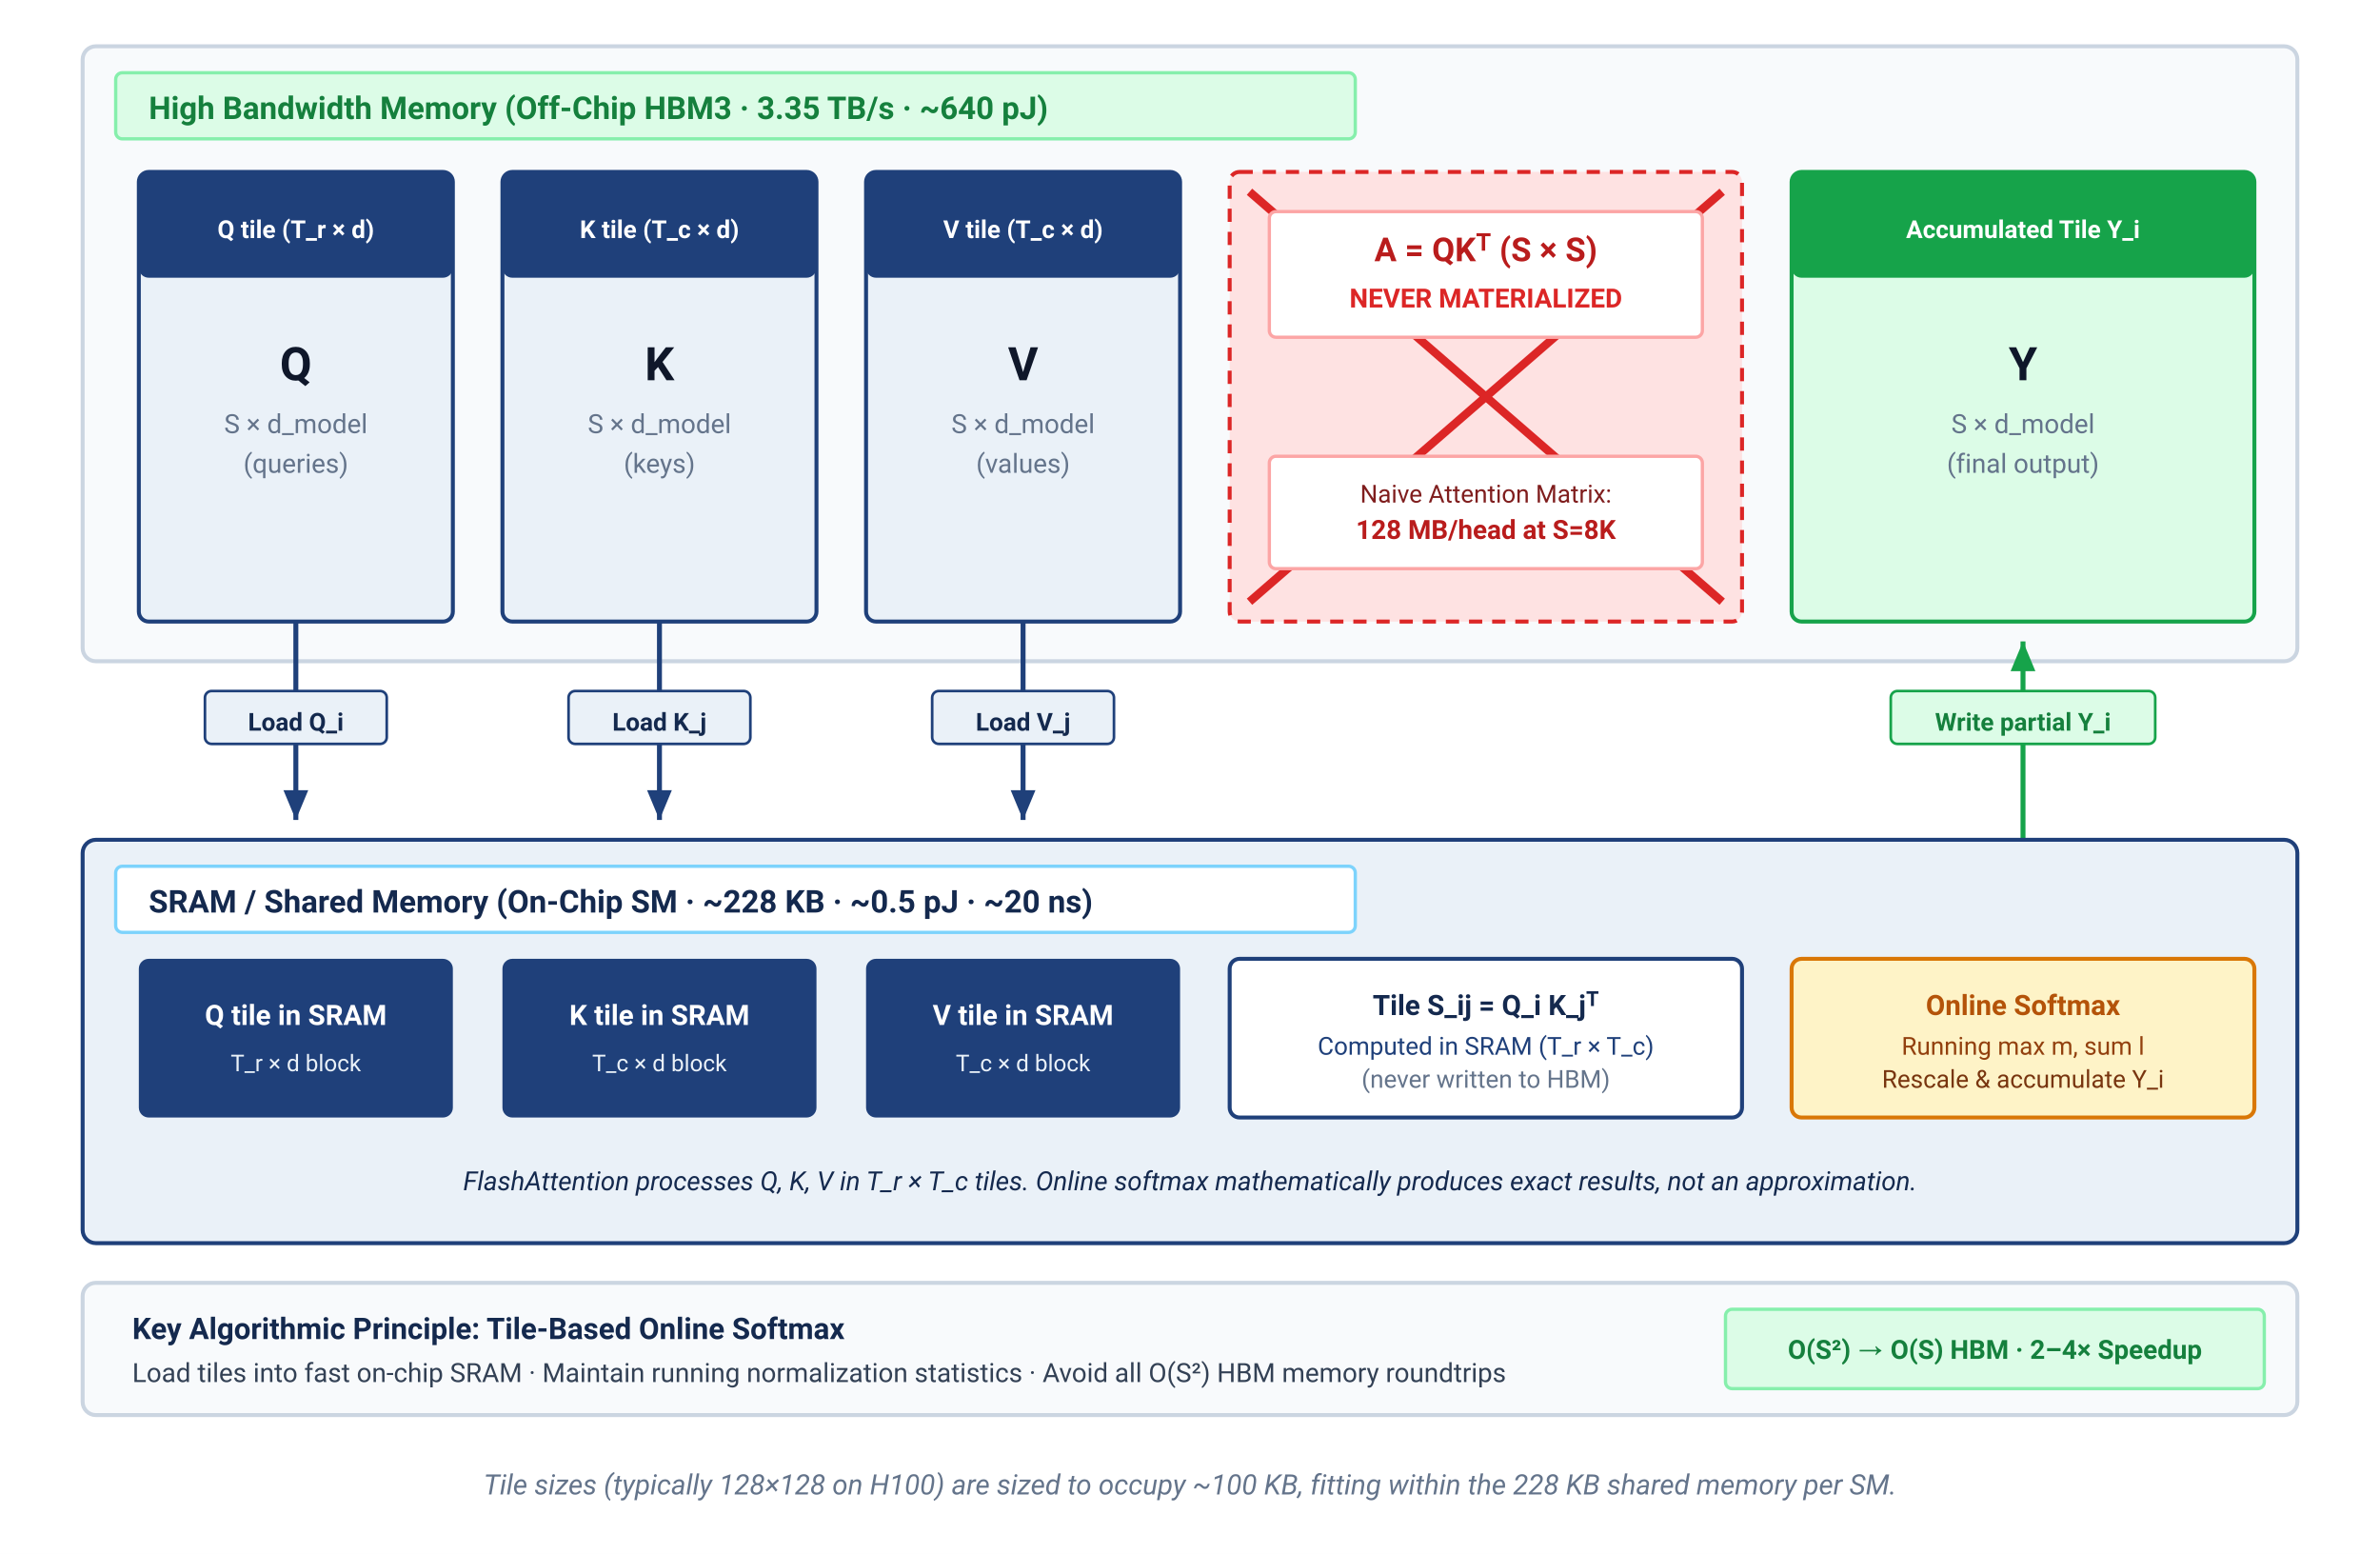
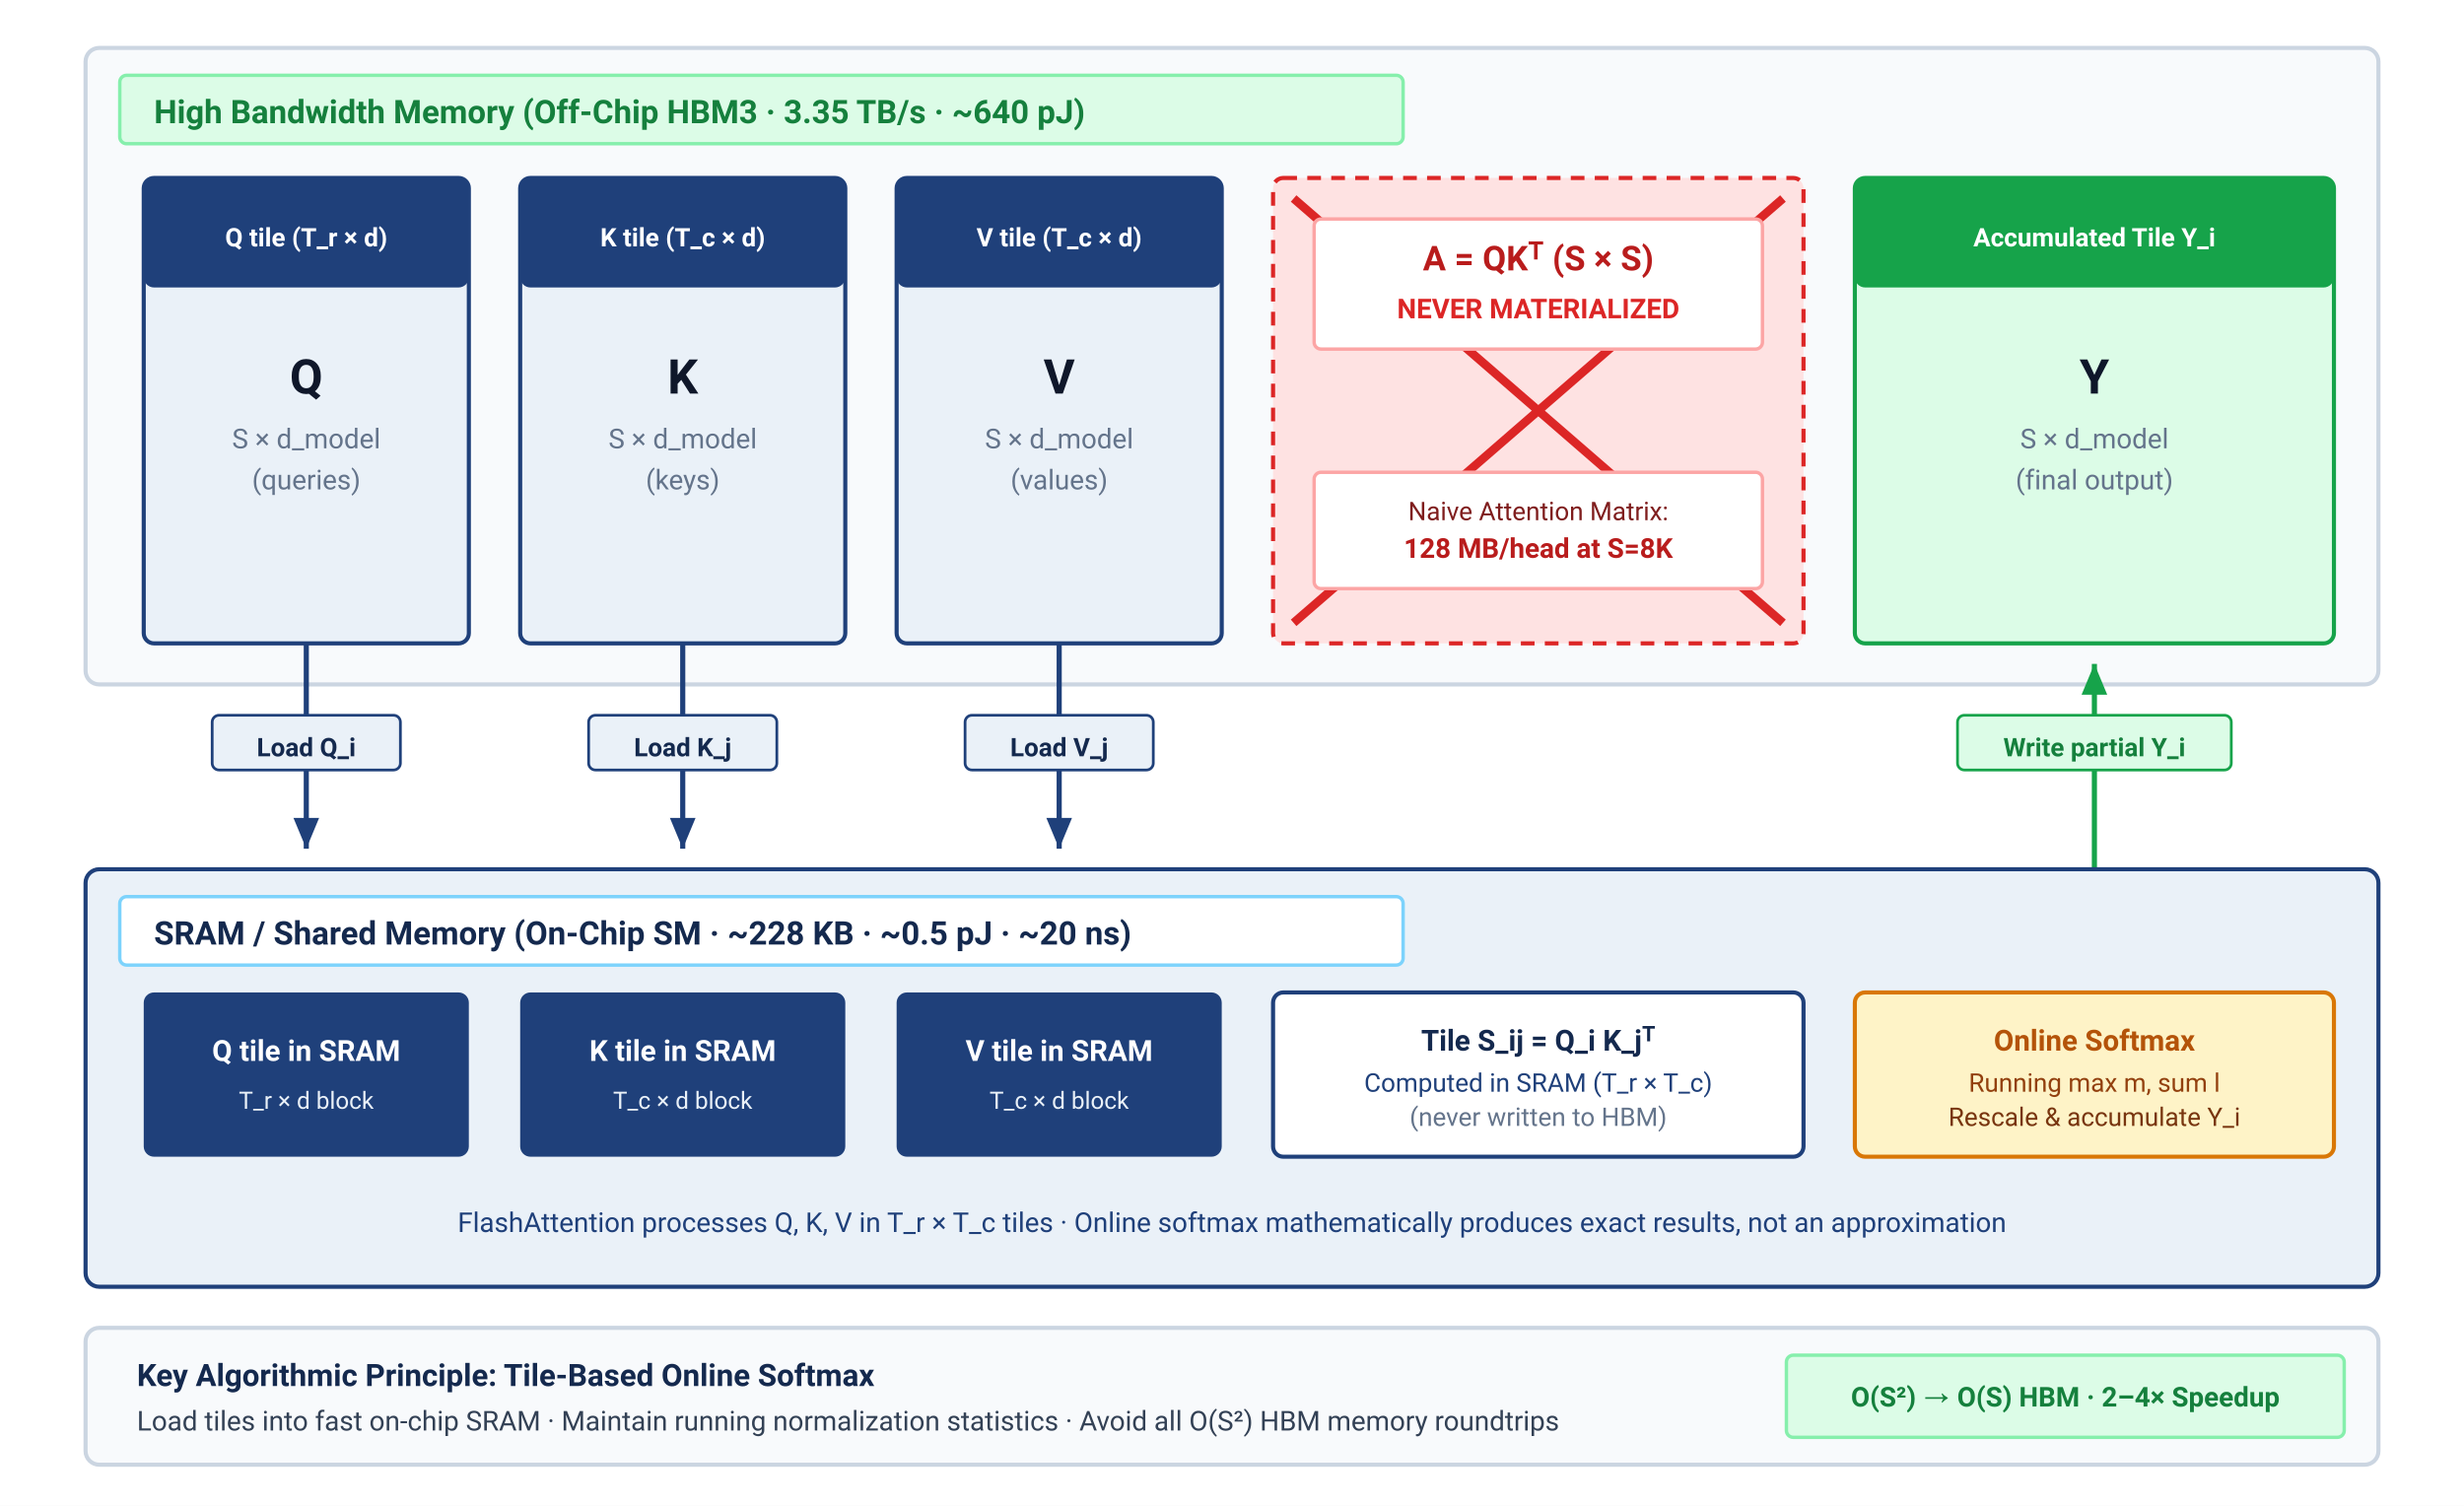
- <svg xmlns="http://www.w3.org/2000/svg" viewBox="0 0 720 470" width="100%" height="100%" font-family="Helvetica Neue, Helvetica, Arial, sans-serif">
+ <svg xmlns="http://www.w3.org/2000/svg" viewBox="0 0 720 440" width="100%" height="100%" font-family="Helvetica Neue, Helvetica, Arial, sans-serif">
  <defs>
    <marker id="arr-blue" markerWidth="7" markerHeight="6" refX="6" refY="3" orient="auto">
      <path d="M0,0.5 L6,3 L0,5.5 Z" fill="#1F407A" />
    </marker>
    <marker id="arr-green" markerWidth="7" markerHeight="6" refX="6" refY="3" orient="auto">
      <path d="M0,0.5 L6,3 L0,5.5 Z" fill="#16a34a" />
    </marker>
  </defs>
  <style>
    text { font-family: system-ui, -apple-system, 'Segoe UI', Roboto, Helvetica, Arial, sans-serif; }
    .region-header { font-size: 9.5px; font-weight: 700; }
    .matrix-title { font-size: 14px; font-weight: 700; fill: #0f172a; }
    .matrix-dim { font-size: 8px; fill: #64748b; }
    .tile-text { font-size: 7.5px; font-weight: 700; fill: #ffffff; }
    .tile-box-title { font-size: 8.5px; font-weight: 700; }
    .tile-box-sub { font-size: 7.5px; }
    .transfer-badge { font-size: 7.5px; font-weight: 700; }
  </style>
  <rect width="100%" height="100%" fill="#ffffff" />
  <rect x="25" y="14" width="670" height="186" rx="4" fill="#f8fafc" stroke="#cbd5e1" stroke-width="1.2" />
  <rect x="35" y="22" width="375" height="20" rx="2" fill="#dcfce7" stroke="#86efac" stroke-width="1" />
  <text x="45" y="36" class="region-header" fill="#15803d">High Bandwidth Memory (Off-Chip HBM3 · 3.35 TB/s · ~640 pJ)</text>
  <rect x="42" y="52" width="95" height="136" rx="3" fill="#EAF1F8" stroke="#1F407A" stroke-width="1.2" />
  <rect x="42" y="52" width="95" height="32" rx="3" fill="#1F407A" />
  <text x="89.5" y="72" text-anchor="middle" class="tile-text">Q tile (T_r × d)</text>
  <text x="89.5" y="115" text-anchor="middle" class="matrix-title">Q</text>
  <text x="89.5" y="131" text-anchor="middle" class="matrix-dim">S × d_model</text>
  <text x="89.5" y="143" text-anchor="middle" class="matrix-dim">(queries)</text>
  <rect x="152" y="52" width="95" height="136" rx="3" fill="#EAF1F8" stroke="#1F407A" stroke-width="1.2" />
  <rect x="152" y="52" width="95" height="32" rx="3" fill="#1F407A" />
  <text x="199.5" y="72" text-anchor="middle" class="tile-text">K tile (T_c × d)</text>
  <text x="199.5" y="115" text-anchor="middle" class="matrix-title">K</text>
  <text x="199.5" y="131" text-anchor="middle" class="matrix-dim">S × d_model</text>
  <text x="199.5" y="143" text-anchor="middle" class="matrix-dim">(keys)</text>
  <rect x="262" y="52" width="95" height="136" rx="3" fill="#EAF1F8" stroke="#1F407A" stroke-width="1.2" />
  <rect x="262" y="52" width="95" height="32" rx="3" fill="#1F407A" />
  <text x="309.5" y="72" text-anchor="middle" class="tile-text">V tile (T_c × d)</text>
  <text x="309.5" y="115" text-anchor="middle" class="matrix-title">V</text>
  <text x="309.5" y="131" text-anchor="middle" class="matrix-dim">S × d_model</text>
  <text x="309.5" y="143" text-anchor="middle" class="matrix-dim">(values)</text>
  <rect x="372" y="52" width="155" height="136" rx="3" fill="#fee2e2" stroke="#dc2626" stroke-width="1.2" stroke-dasharray="4,3" />
  <line x1="378" y1="58" x2="521" y2="182" stroke="#dc2626" stroke-width="2.5" />
  <line x1="521" y1="58" x2="378" y2="182" stroke="#dc2626" stroke-width="2.5" />
  <rect x="384" y="64" width="131" height="38" rx="2" fill="#ffffff" stroke="#fca5a5" stroke-width="1" />
  <text x="449.5" y="79" text-anchor="middle" font-size="10" font-weight="700" fill="#b91c1c">A = QKᵀ (S × S)</text>
  <text x="449.5" y="93" text-anchor="middle" font-size="8" font-weight="700" fill="#dc2626">NEVER MATERIALIZED</text>
  <rect x="384" y="138" width="131" height="34" rx="2" fill="#ffffff" stroke="#fca5a5" stroke-width="1" />
  <text x="449.5" y="152" text-anchor="middle" font-size="7.5" fill="#7f1d1d">Naive Attention Matrix:</text>
  <text x="449.5" y="163" text-anchor="middle" font-size="8" font-weight="700" fill="#b91c1c">128 MB/head at S=8K</text>
  <rect x="542" y="52" width="140" height="136" rx="3" fill="#dcfce7" stroke="#16a34a" stroke-width="1.2" />
  <rect x="542" y="52" width="140" height="32" rx="3" fill="#16a34a" />
  <text x="612" y="72" text-anchor="middle" class="tile-text">Accumulated Tile Y_i</text>
  <text x="612" y="115" text-anchor="middle" class="matrix-title" fill="#15803d">Y</text>
  <text x="612" y="131" text-anchor="middle" class="matrix-dim" fill="#166534">S × d_model</text>
  <text x="612" y="143" text-anchor="middle" class="matrix-dim" fill="#166534">(final output)</text>
  <path d="M 89.5,188 L 89.5,248" fill="none" stroke="#1F407A" stroke-width="1.5" marker-end="url(#arr-blue)" />
  <rect x="62" y="209" width="55" height="16" rx="2" fill="#EAF1F8" stroke="#1F407A" stroke-width="0.8" />
  <text x="89.5" y="221" text-anchor="middle" class="transfer-badge" fill="#14294E">Load Q_i</text>
  <path d="M 199.5,188 L 199.5,248" fill="none" stroke="#1F407A" stroke-width="1.5" marker-end="url(#arr-blue)" />
  <rect x="172" y="209" width="55" height="16" rx="2" fill="#EAF1F8" stroke="#1F407A" stroke-width="0.8" />
  <text x="199.5" y="221" text-anchor="middle" class="transfer-badge" fill="#14294E">Load K_j</text>
  <path d="M 309.5,188 L 309.5,248" fill="none" stroke="#1F407A" stroke-width="1.5" marker-end="url(#arr-blue)" />
  <rect x="282" y="209" width="55" height="16" rx="2" fill="#EAF1F8" stroke="#1F407A" stroke-width="0.8" />
  <text x="309.5" y="221" text-anchor="middle" class="transfer-badge" fill="#14294E">Load V_j</text>
  <path d="M 612,254 L 612,194" fill="none" stroke="#16a34a" stroke-width="1.5" marker-end="url(#arr-green)" />
  <rect x="572" y="209" width="80" height="16" rx="2" fill="#dcfce7" stroke="#16a34a" stroke-width="0.8" />
  <text x="612" y="221" text-anchor="middle" class="transfer-badge" fill="#15803d">Write partial Y_i</text>
  <rect x="25" y="254" width="670" height="122" rx="4" fill="#EAF1F8" stroke="#1F407A" stroke-width="1.2" />
  <rect x="35" y="262" width="375" height="20" rx="2" fill="#ffffff" stroke="#7dd3fc" stroke-width="1" />
  <text x="45" y="276" class="region-header" fill="#14294E">SRAM / Shared Memory (On-Chip SM · ~228 KB · ~0.5 pJ · ~20 ns)</text>
  <rect x="42" y="290" width="95" height="48" rx="3" fill="#1F407A" />
  <text x="89.5" y="310" text-anchor="middle" font-size="8.5" font-weight="700" fill="#ffffff">Q tile in SRAM</text>
  <text x="89.5" y="324" text-anchor="middle" font-size="7" fill="#EAF1F8">T_r × d block</text>
  <rect x="152" y="290" width="95" height="48" rx="3" fill="#1F407A" />
  <text x="199.5" y="310" text-anchor="middle" font-size="8.5" font-weight="700" fill="#ffffff">K tile in SRAM</text>
  <text x="199.5" y="324" text-anchor="middle" font-size="7" fill="#EAF1F8">T_c × d block</text>
  <rect x="262" y="290" width="95" height="48" rx="3" fill="#1F407A" />
  <text x="309.5" y="310" text-anchor="middle" font-size="8.5" font-weight="700" fill="#ffffff">V tile in SRAM</text>
  <text x="309.5" y="324" text-anchor="middle" font-size="7" fill="#EAF1F8">T_c × d block</text>
  <rect x="372" y="290" width="155" height="48" rx="3" fill="#ffffff" stroke="#1F407A" stroke-width="1.2" />
  <text x="449.5" y="307" text-anchor="middle" class="tile-box-title" fill="#14294E">Tile S_ij = Q_i K_jᵀ</text>
  <text x="449.5" y="319" text-anchor="middle" class="tile-box-sub" fill="#1F407A">Computed in SRAM (T_r × T_c)</text>
  <text x="449.5" y="329" text-anchor="middle" class="tile-box-sub" fill="#64748b">(never written to HBM)</text>
  <rect x="542" y="290" width="140" height="48" rx="3" fill="#fef3c7" stroke="#d97706" stroke-width="1.2" />
  <text x="612" y="307" text-anchor="middle" class="tile-box-title" fill="#b45309">Online Softmax</text>
  <text x="612" y="319" text-anchor="middle" class="tile-box-sub" fill="#92400e">Running max m, sum l</text>
  <text x="612" y="329" text-anchor="middle" class="tile-box-sub" fill="#78350f">Rescale &amp; accumulate Y_i</text>
-   <text x="360" y="360" text-anchor="middle" font-size="8" fill="#14294E" font-style="italic">
-     FlashAttention processes Q, K, V in T_r × T_c tiles. Online softmax mathematically produces exact results, not an approximation.
+   <text x="360" y="360" text-anchor="middle" font-size="8" fill="#1F407A">
+     FlashAttention processes Q, K, V in T_r × T_c tiles · Online softmax mathematically produces exact results, not an approximation
  </text>
  <rect x="25" y="388" width="670" height="40" rx="4" fill="#f8fafc" stroke="#cbd5e1" stroke-width="1.2" />
  <text x="40" y="405" font-size="9" font-weight="700" fill="#14294E">Key Algorithmic Principle: Tile-Based Online Softmax</text>
  <text x="40" y="418" font-size="8" fill="#334155">Load tiles into fast on-chip SRAM · Maintain running normalization statistics · Avoid all O(S²) HBM memory roundtrips</text>
  <rect x="522" y="396" width="163" height="24" rx="2" fill="#dcfce7" stroke="#86efac" stroke-width="1" />
  <text x="603.5" y="411" text-anchor="middle" font-size="8" font-weight="700" fill="#15803d">O(S²) → O(S) HBM · 2–4× Speedup</text>
-   <text x="360" y="452" text-anchor="middle" font-size="8.5" fill="#64748b" font-style="italic">
-     Tile sizes (typically 128×128 on H100) are sized to occupy ~100 KB, fitting within the 228 KB shared memory per SM.
-   </text>
</svg>
